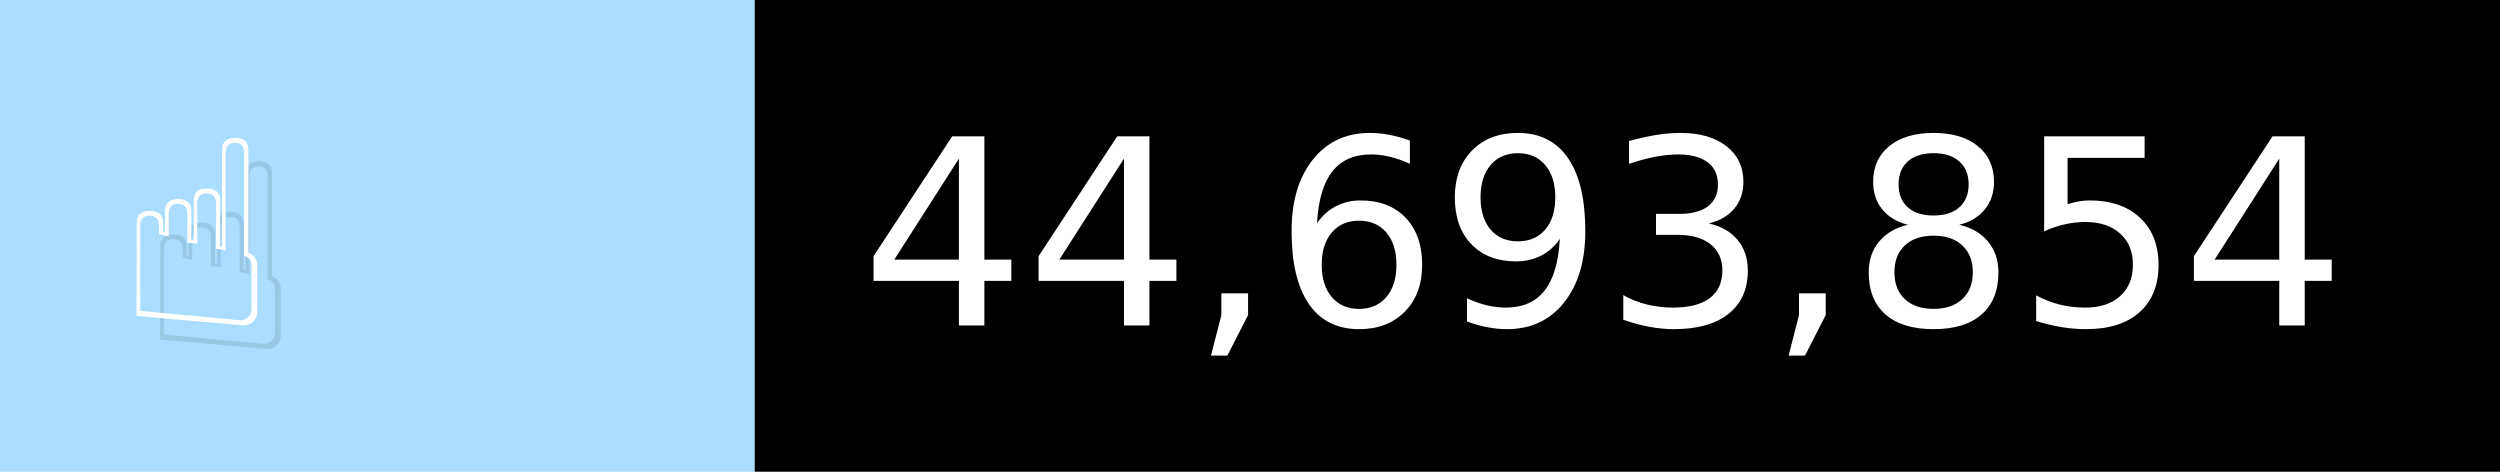
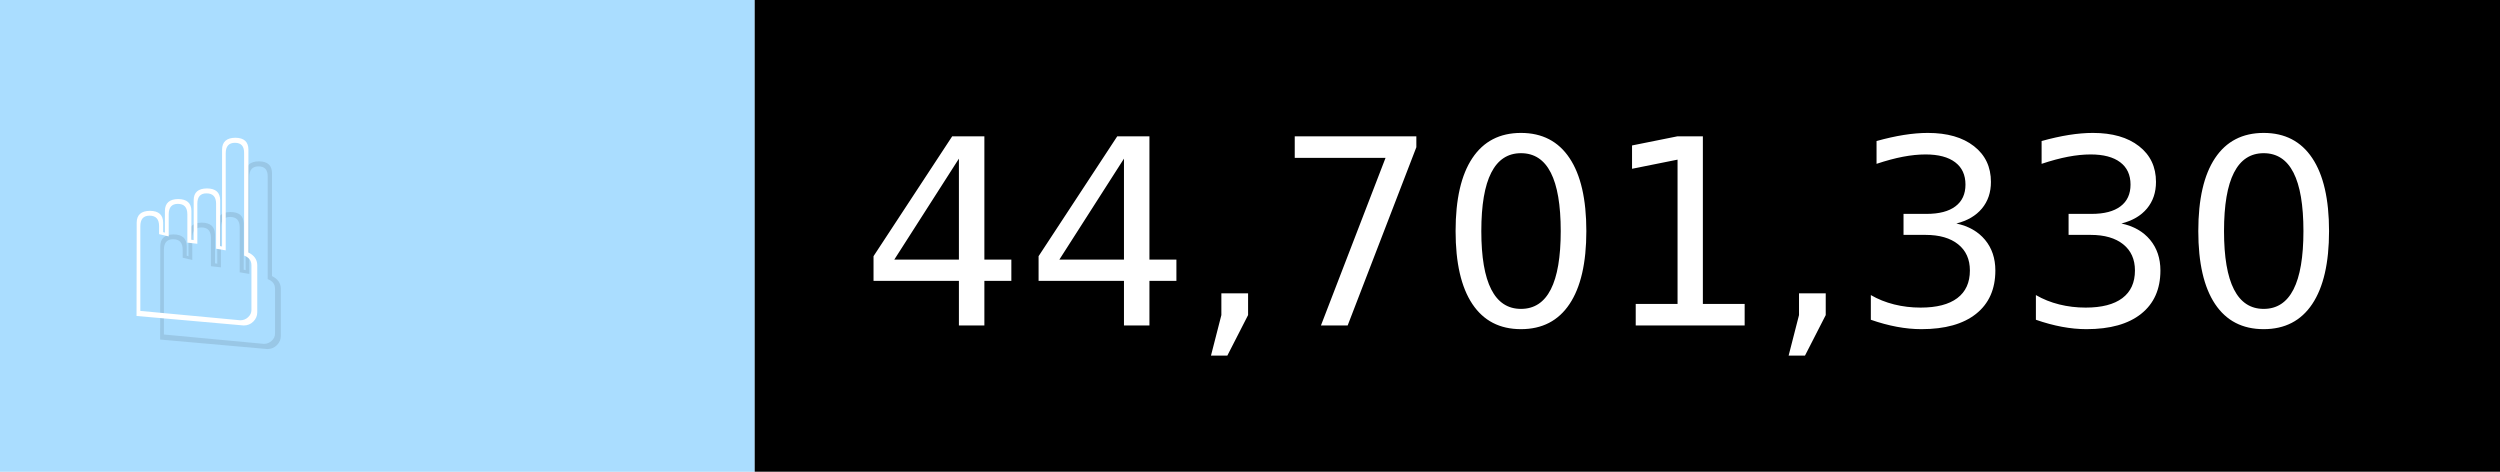
- <svg xmlns="http://www.w3.org/2000/svg" width="106" height="20" viewBox="0 0 1060 200" role="img" aria-label="☝️: 44,693,854">
+ <svg xmlns="http://www.w3.org/2000/svg" width="106" height="20" viewBox="0 0 1060 200" role="img" aria-label="☝️: 44,701,330">
  <g>
    <rect fill="#ADF" width="320" height="200" />
    <rect fill="##f78" x="320" width="740" height="200" />
  </g>
  <g aria-hidden="true" fill="#fff" text-anchor="start" font-family="Verdana,DejaVu Sans,sans-serif" font-size="110">
    <text x="60" y="148" textLength="220" fill="#000" opacity="0.1">☝️</text>
    <text x="50" y="138" textLength="220">☝️</text>
-     <text x="375" y="148" textLength="640" fill="#000" opacity="0.1">44,693,854</text>
-     <text x="365" y="138" textLength="640">44,693,854</text>
+     <text x="375" y="148" textLength="640" fill="#000" opacity="0.1">44,701,330</text>
+     <text x="365" y="138" textLength="640">44,701,330</text>
  </g>
</svg>
